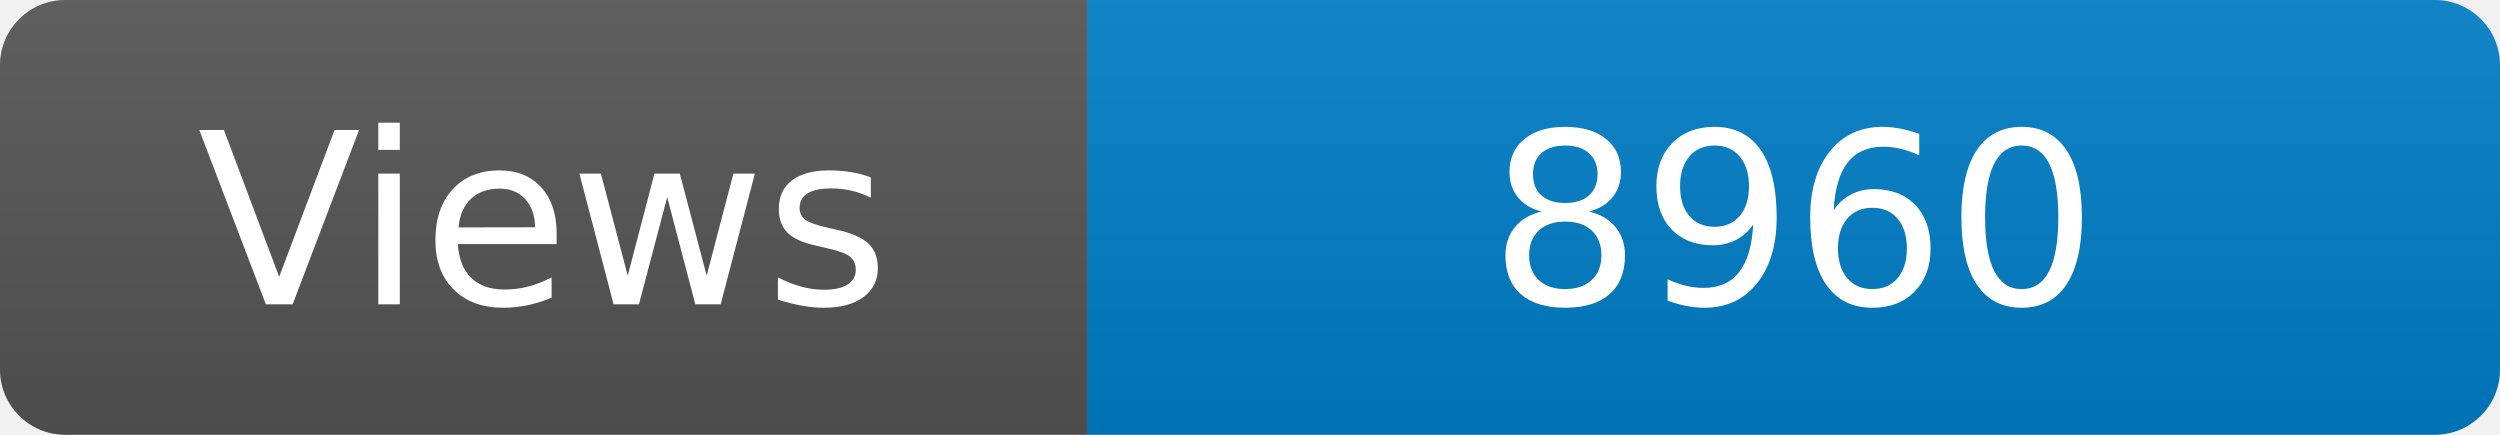
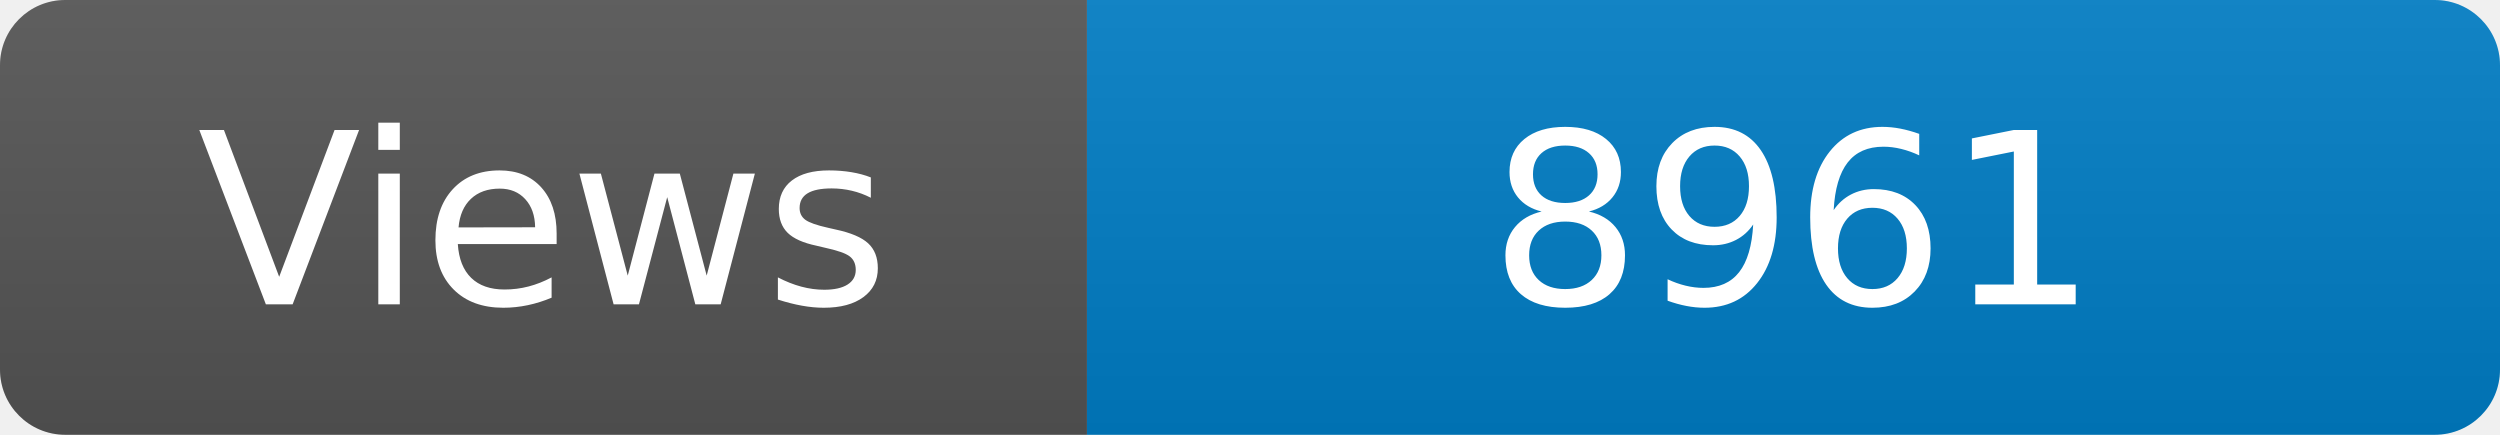
<svg xmlns="http://www.w3.org/2000/svg" width="115" height="20" role="img" aria-label="Maintained?: yes">
  <linearGradient id="s" x2="0" y2="100%">
    <stop offset="0" stop-color="#bbb" stop-opacity=".1" />
    <stop offset="1" stop-opacity=".1" />
  </linearGradient>
  <clipPath id="r">
    <rect width="115" height="20" rx="3" fill="#fff" />
  </clipPath>
  <g clip-path="url(#r)">
    <rect width="50" height="20" fill="#555" />
    <rect x="50" width="160" height="20" fill="#007ec6" />
    <rect width="115" height="20" fill="url(#s)" />
  </g>
  <g fill="#fff" text-anchor="middle" font-family="Verdana,Geneva,DejaVu Sans,sans-serif" font-size="110">
    <text x="250" y="140" transform="scale(.1)" fill="#fff">Views</text>
-     <text x="825" y="140" transform="scale(.1)" fill="#fff">8960</text>
+     <text x="825" y="140" transform="scale(.1)" fill="#fff">8961</text>
  </g>
</svg>
